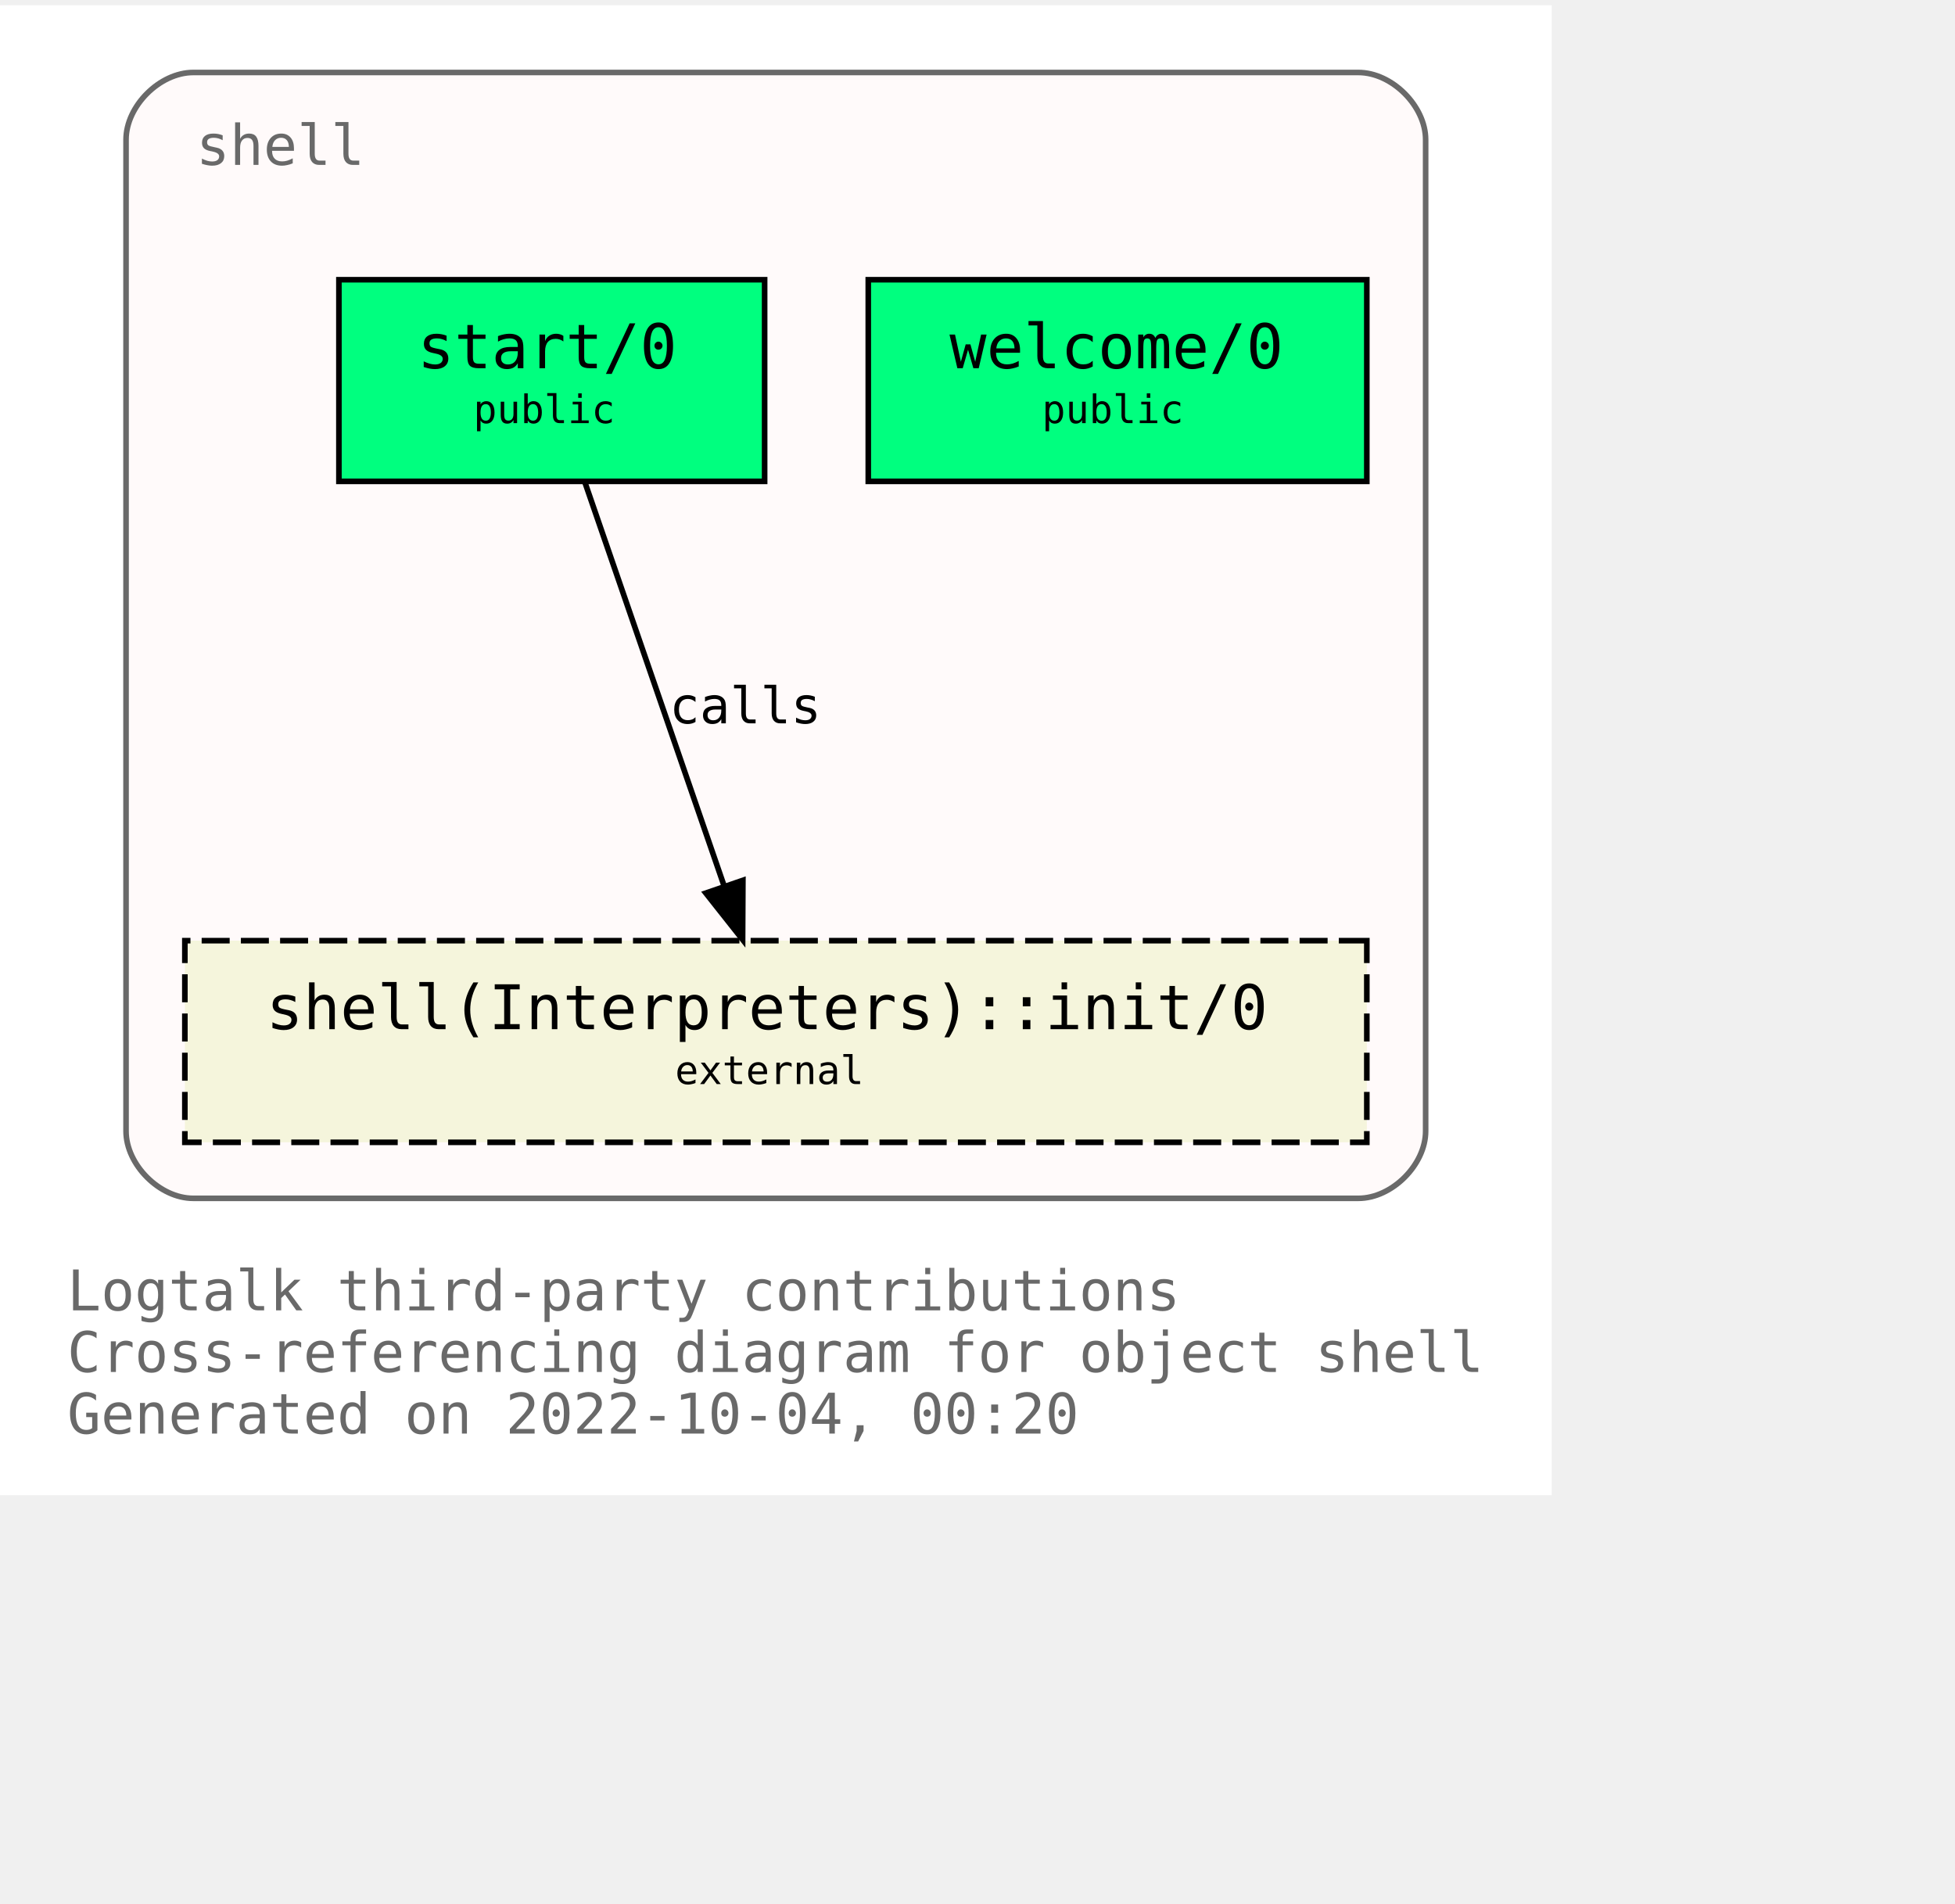
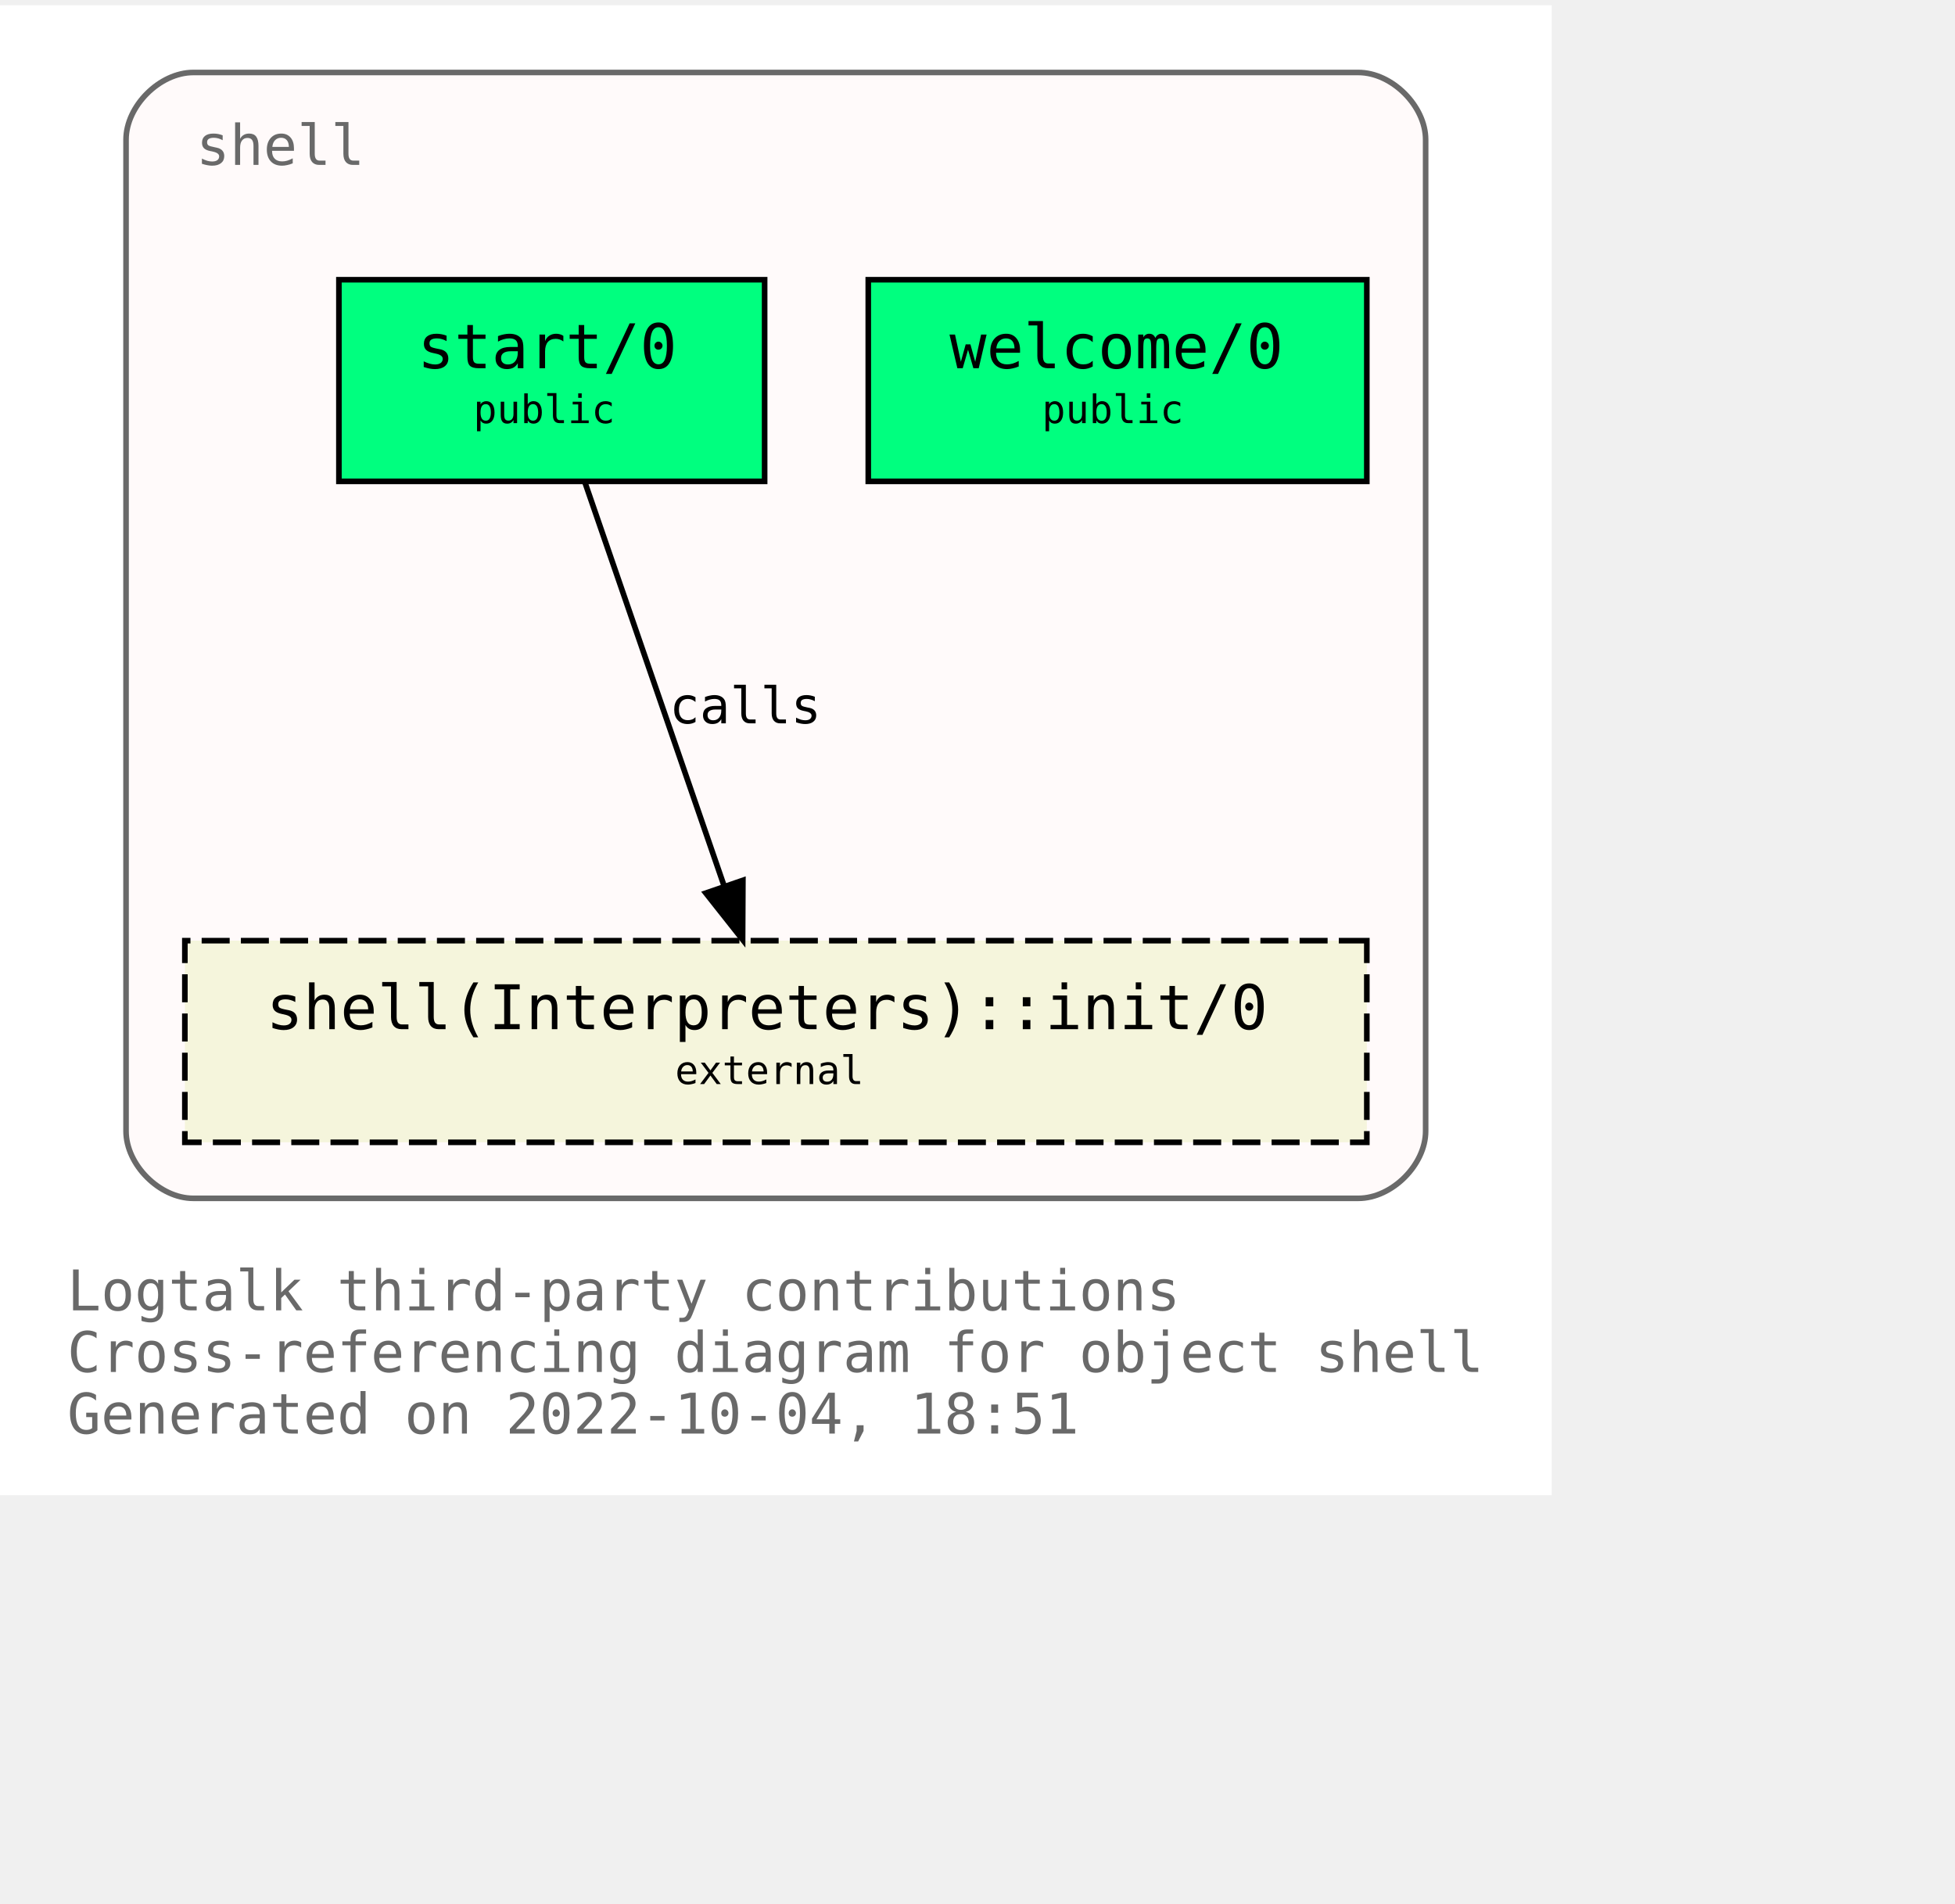
<svg xmlns="http://www.w3.org/2000/svg" xmlns:xlink="http://www.w3.org/1999/xlink" width="421pt" height="410pt" viewBox="72.00 72.00 349.00 338.00">
  <g id="graph0" class="graph" transform="scale(1 1) rotate(0) translate(76 334)">
    <polygon fill="white" stroke="none" points="-4,4 -4,-262 273,-262 273,4 -4,4" />
    <text text-anchor="start" x="8" y="-29" font-family="Monospace" font-size="10.00" fill="dimgray">Logtalk third-party contributions</text>
    <text text-anchor="start" x="8" y="-18" font-family="Monospace" font-size="10.00" fill="dimgray">Cross-referencing diagram for object shell</text>
-     <text text-anchor="start" x="8" y="-7" font-family="Monospace" font-size="10.00" fill="dimgray">Generated on 2022-10-04, 00:20</text>
+     <text text-anchor="start" x="8" y="-7" font-family="Monospace" font-size="10.00" fill="dimgray">Generated on 2022-10-04, 18:51</text>
    <g id="clust1" class="cluster">
      <g id="a_clust1">
        <a xlink:title="shell">
          <path fill="snow" stroke="dimgray" d="M30.5,-49C30.5,-49 238.5,-49 238.5,-49 244.5,-49 250.5,-55 250.5,-61 250.5,-61 250.5,-238 250.5,-238 250.5,-244 244.5,-250 238.5,-250 238.5,-250 30.5,-250 30.5,-250 24.5,-250 18.5,-244 18.5,-238 18.5,-238 18.5,-61 18.5,-61 18.5,-55 24.5,-49 30.5,-49" />
          <g id="a_clust1_0">
-             <a xlink:href="https://github.com/LogtalkDotOrg/logtalk3/tree/f8b52eb2053dcfa916d09aeab627d5833cfb6562/contributions/verdi_neruda/shell.lgt" xlink:title="https://github.com/LogtalkDotOrg/logtalk3/tree/f8b52eb2053dcfa916d09aeab627d5833cfb6562/contributions/verdi_neruda/shell.lgt">
+             <a xlink:href="https://github.com/LogtalkDotOrg/logtalk3/tree/80137260dc06f7d448814b63fa6a6475cfd89384/contributions/verdi_neruda/shell.lgt" xlink:title="https://github.com/LogtalkDotOrg/logtalk3/tree/80137260dc06f7d448814b63fa6a6475cfd89384/contributions/verdi_neruda/shell.lgt">
              <text text-anchor="start" x="31" y="-233.5" font-family="Monospace" font-size="10.00" fill="dimgray">shell</text>
            </a>
          </g>
        </a>
      </g>
    </g>
    <g id="node1" class="node">
      <g id="a_node1">
-         <a xlink:href="https://github.com/LogtalkDotOrg/logtalk3/tree/f8b52eb2053dcfa916d09aeab627d5833cfb6562/contributions/verdi_neruda/shell.lgt#L341" xlink:title="https://github.com/LogtalkDotOrg/logtalk3/tree/f8b52eb2053dcfa916d09aeab627d5833cfb6562/contributions/verdi_neruda/shell.lgt#L341">
+         <a xlink:href="https://github.com/LogtalkDotOrg/logtalk3/tree/80137260dc06f7d448814b63fa6a6475cfd89384/contributions/verdi_neruda/shell.lgt#L341" xlink:title="https://github.com/LogtalkDotOrg/logtalk3/tree/80137260dc06f7d448814b63fa6a6475cfd89384/contributions/verdi_neruda/shell.lgt#L341">
          <polygon fill="springgreen" stroke="black" points="240,-213 151,-213 151,-177 240,-177 240,-213" />
          <text text-anchor="start" x="159.5" y="-197.8" font-family="Monospace" font-size="9.00"> </text>
          <text text-anchor="start" x="165.5" y="-197.2" font-family="Monospace" font-size="11.00">welcome/0</text>
          <text text-anchor="start" x="226.5" y="-197.8" font-family="Monospace" font-size="9.00"> </text>
          <text text-anchor="start" x="159.5" y="-186.8" font-family="Monospace" font-size="9.00"> </text>
          <text text-anchor="start" x="182" y="-187.4" font-family="Monospace" font-size="7.00">public</text>
          <text text-anchor="start" x="226.5" y="-186.8" font-family="Monospace" font-size="9.00"> </text>
        </a>
      </g>
    </g>
    <g id="node2" class="node">
      <g id="a_node2">
-         <a xlink:href="https://github.com/LogtalkDotOrg/logtalk3/tree/f8b52eb2053dcfa916d09aeab627d5833cfb6562/contributions/verdi_neruda/shell.lgt#L353" xlink:title="https://github.com/LogtalkDotOrg/logtalk3/tree/f8b52eb2053dcfa916d09aeab627d5833cfb6562/contributions/verdi_neruda/shell.lgt#L353">
+         <a xlink:href="https://github.com/LogtalkDotOrg/logtalk3/tree/80137260dc06f7d448814b63fa6a6475cfd89384/contributions/verdi_neruda/shell.lgt#L353" xlink:title="https://github.com/LogtalkDotOrg/logtalk3/tree/80137260dc06f7d448814b63fa6a6475cfd89384/contributions/verdi_neruda/shell.lgt#L353">
          <polygon fill="springgreen" stroke="black" points="132.5,-213 56.5,-213 56.5,-177 132.5,-177 132.5,-213" />
          <text text-anchor="start" x="64.5" y="-197.8" font-family="Monospace" font-size="9.00"> </text>
          <text text-anchor="start" x="70.5" y="-197.2" font-family="Monospace" font-size="11.00">start/0</text>
          <text text-anchor="start" x="118.5" y="-197.8" font-family="Monospace" font-size="9.00"> </text>
          <text text-anchor="start" x="64.5" y="-186.8" font-family="Monospace" font-size="9.00"> </text>
          <text text-anchor="start" x="80.5" y="-187.4" font-family="Monospace" font-size="7.00">public</text>
          <text text-anchor="start" x="118.5" y="-186.8" font-family="Monospace" font-size="9.00"> </text>
        </a>
      </g>
    </g>
    <g id="node3" class="node">
      <g id="a_node3">
        <a xlink:href="https://logtalk.org/library/shell_1.html#init/0" xlink:title="https://logtalk.org/library/shell_1.html#init/0">
          <polygon fill="beige" stroke="black" stroke-dasharray="5,2" points="240,-95 29,-95 29,-59 240,-59 240,-95" />
          <text text-anchor="start" x="37.5" y="-79.8" font-family="Monospace" font-size="9.00"> </text>
          <text text-anchor="start" x="43.5" y="-79.2" font-family="Monospace" font-size="11.00">shell(Interpreters)::init/0</text>
          <text text-anchor="start" x="226.5" y="-79.8" font-family="Monospace" font-size="9.00"> </text>
          <text text-anchor="start" x="37.5" y="-68.8" font-family="Monospace" font-size="9.00"> </text>
          <text text-anchor="start" x="116.5" y="-69.4" font-family="Monospace" font-size="7.00">external</text>
          <text text-anchor="start" x="226.5" y="-68.8" font-family="Monospace" font-size="9.00"> </text>
        </a>
      </g>
    </g>
    <g id="edge1" class="edge">
      <g id="a_edge1">
-         <a xlink:href="https://github.com/LogtalkDotOrg/logtalk3/tree/f8b52eb2053dcfa916d09aeab627d5833cfb6562/contributions/verdi_neruda/shell.lgt#L355" xlink:title="calls">
+         <a xlink:href="https://github.com/LogtalkDotOrg/logtalk3/tree/80137260dc06f7d448814b63fa6a6475cfd89384/contributions/verdi_neruda/shell.lgt#L355" xlink:title="calls">
          <path fill="none" stroke="black" d="M100.4,-176.88C106.96,-157.86 117.63,-126.91 125.29,-104.7" />
          <polygon fill="black" stroke="black" points="128.62,-105.78 128.57,-95.19 122,-103.5 128.62,-105.78" />
        </a>
      </g>
      <g id="a_edge1-label">
-         <a xlink:href="https://github.com/LogtalkDotOrg/logtalk3/tree/f8b52eb2053dcfa916d09aeab627d5833cfb6562/contributions/verdi_neruda/shell.lgt#L355" xlink:title="https://github.com/LogtalkDotOrg/logtalk3/tree/f8b52eb2053dcfa916d09aeab627d5833cfb6562/contributions/verdi_neruda/shell.lgt#L355">
+         <a xlink:href="https://github.com/LogtalkDotOrg/logtalk3/tree/80137260dc06f7d448814b63fa6a6475cfd89384/contributions/verdi_neruda/shell.lgt#L355" xlink:title="https://github.com/LogtalkDotOrg/logtalk3/tree/80137260dc06f7d448814b63fa6a6475cfd89384/contributions/verdi_neruda/shell.lgt#L355">
          <text text-anchor="start" x="115.5" y="-133.8" font-family="Monospace" font-size="9.00">calls</text>
        </a>
      </g>
    </g>
  </g>
</svg>
